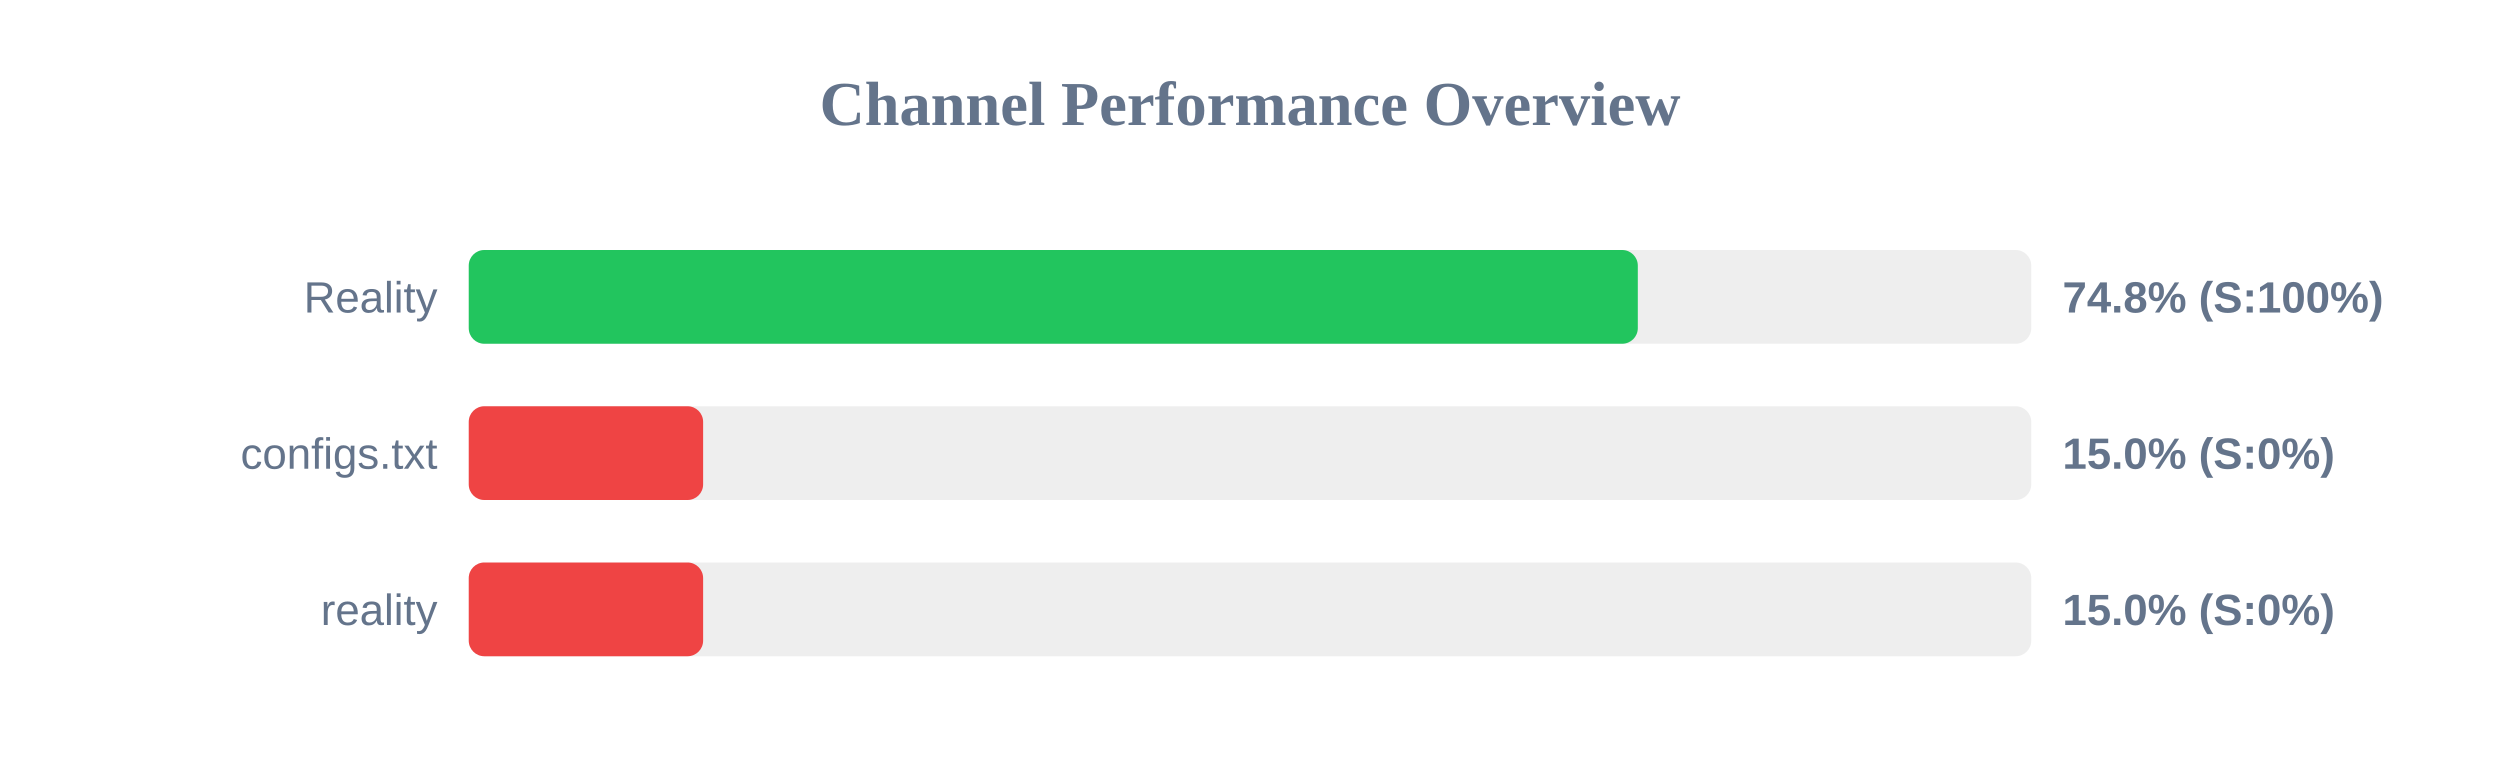
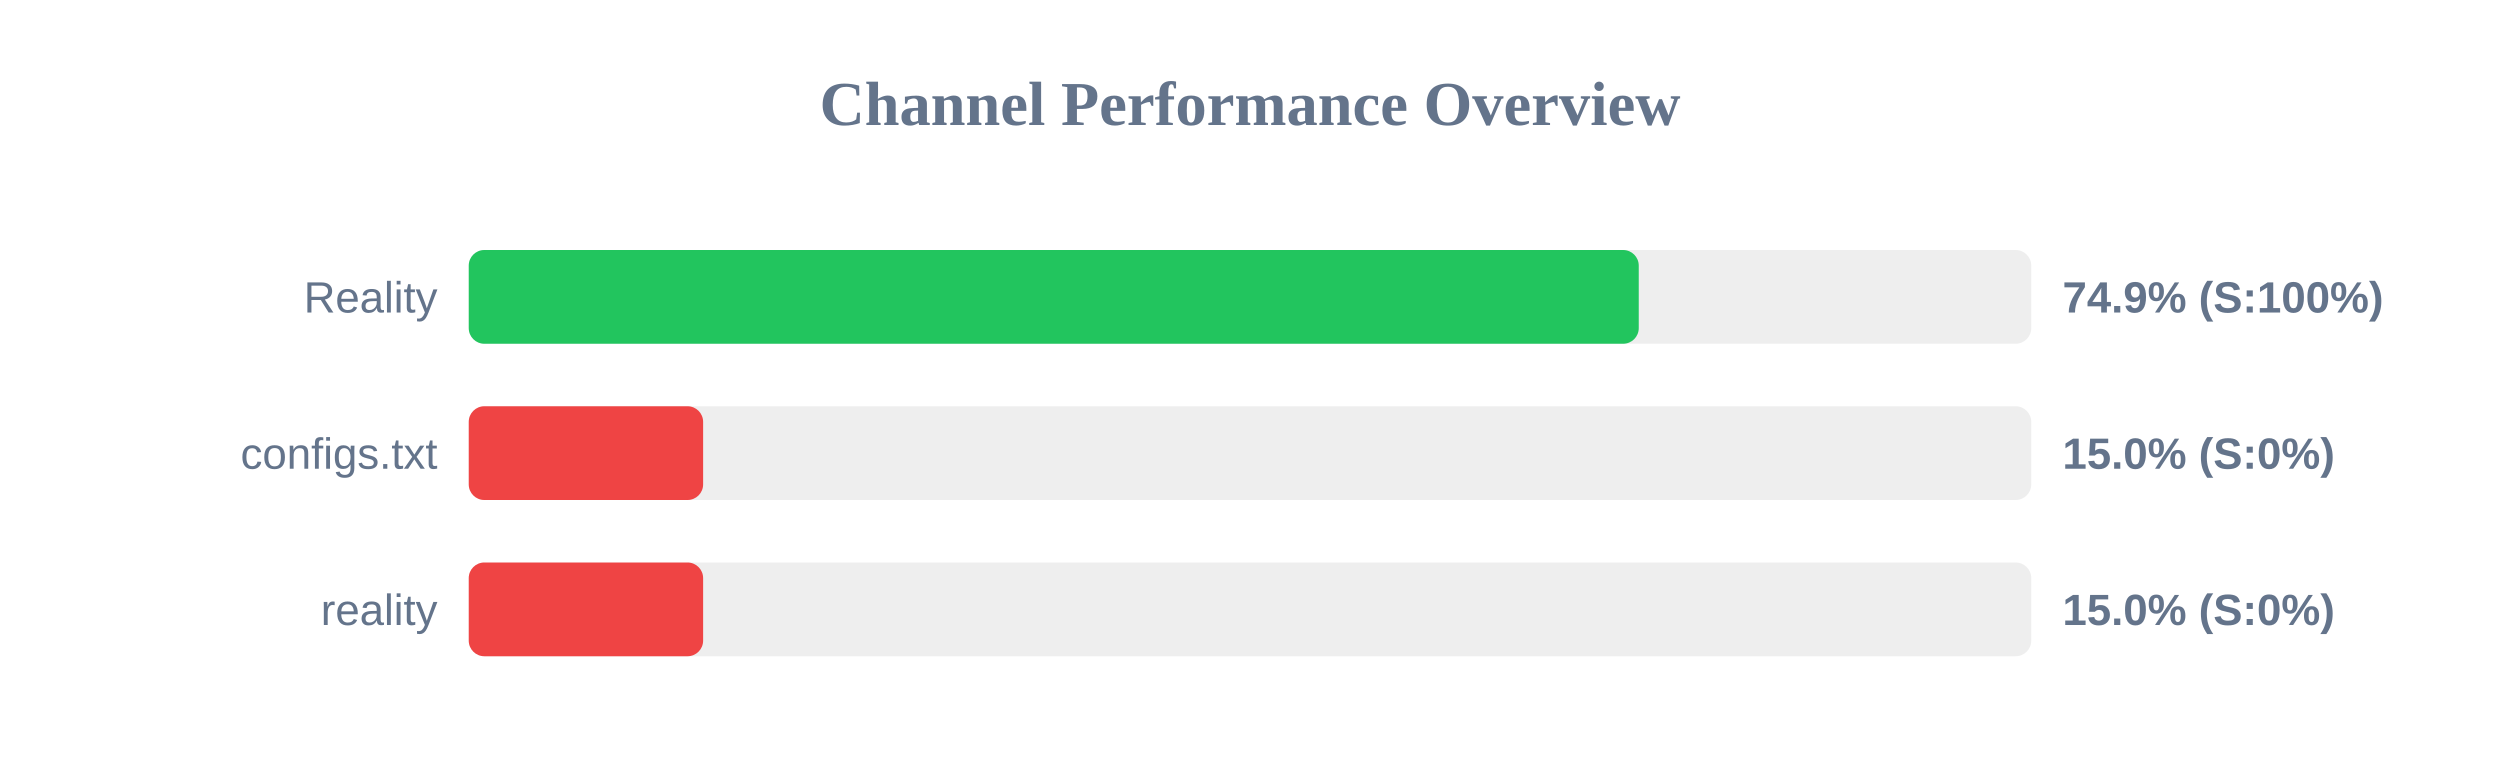
<svg xmlns="http://www.w3.org/2000/svg" width="800" height="250" version="1.1">
  <style>
        .row { font: 14px Arial; fill: #64748b; }
        .score { font: bold 14px Arial; fill: #64748b; }
    </style>
  <text x="400" y="40" text-anchor="middle" font-size="20px" font-weight="bold" fill="#64748b">Channel Performance Overview</text>
  <rect x="150" y="80" width="500" height="30" fill="#eee" rx="5" />
-   <rect x="150" y="80" width="374.1" height="30" fill="#22c55e" rx="5" />
+   <rect x="150" y="80" width="374.4" height="30" fill="#22c55e" rx="5" />
  <text x="140" y="100" text-anchor="end" class="row">Reality</text>
-   <text x="660" y="100" text-anchor="start" class="score">74.8% (S:100%)</text>
+   <text x="660" y="100" text-anchor="start" class="score">74.9% (S:100%)</text>
  <rect x="150" y="130" width="500" height="30" fill="#eee" rx="5" />
  <rect x="150" y="130" width="75.0" height="30" fill="#ef4444" rx="5" />
  <text x="140" y="150" text-anchor="end" class="row">configs.txt</text>
  <text x="660" y="150" text-anchor="start" class="score">15.0% (S:0%)</text>
  <rect x="150" y="180" width="500" height="30" fill="#eee" rx="5" />
  <rect x="150" y="180" width="75.0" height="30" fill="#ef4444" rx="5" />
  <text x="140" y="200" text-anchor="end" class="row">reality</text>
  <text x="660" y="200" text-anchor="start" class="score">15.0% (S:0%)</text>
</svg>
